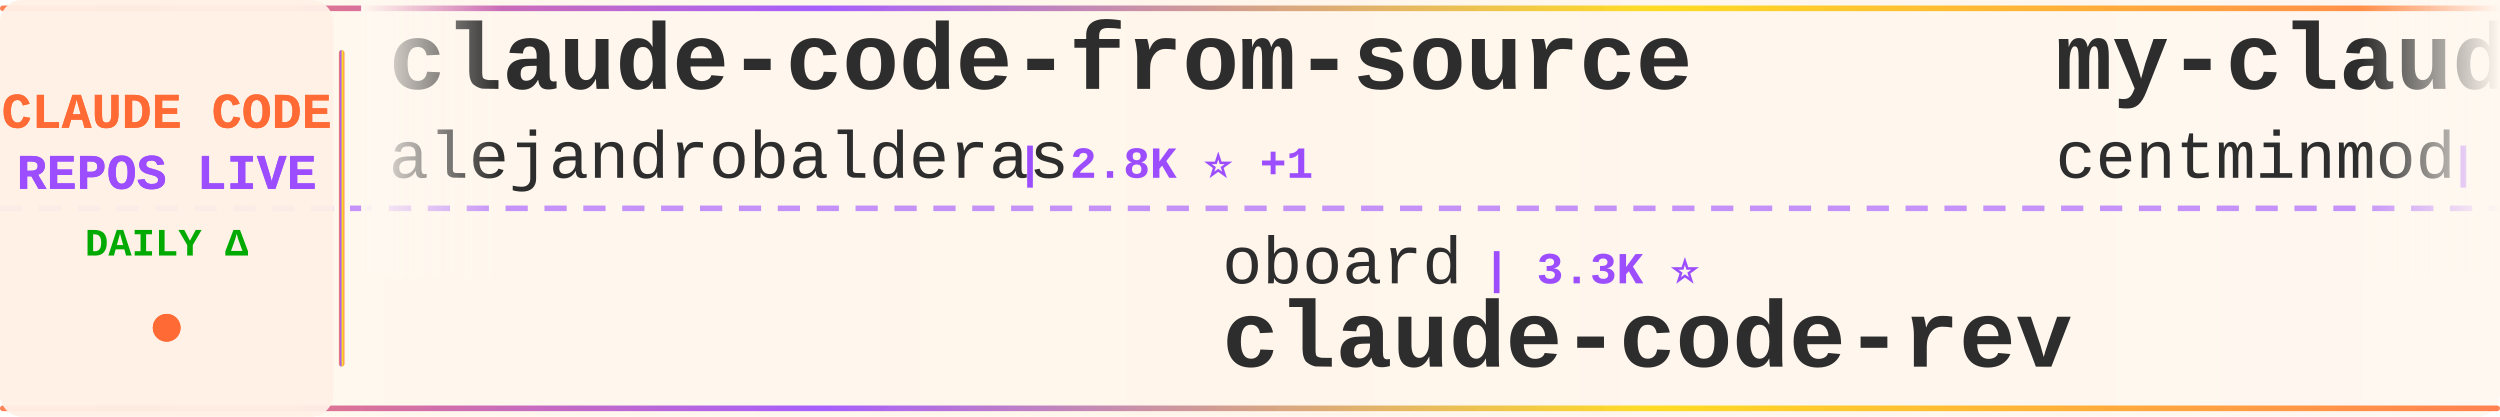
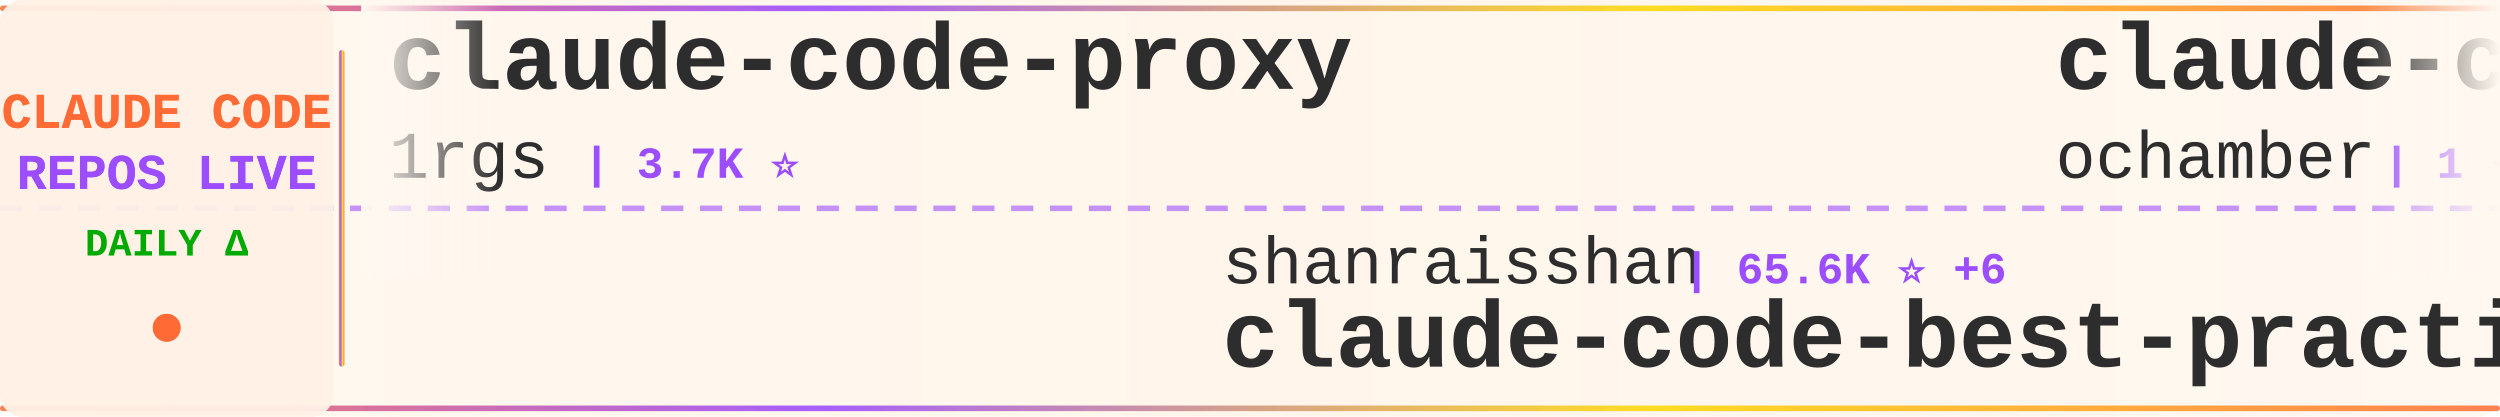
<svg xmlns="http://www.w3.org/2000/svg" width="900" height="150">
  <defs>
    <linearGradient id="tickerBg" x1="0%" y1="0%" x2="100%" y2="0%">
      <stop offset="0%" style="stop-color:#fff8f0;stop-opacity:0.98" />
      <stop offset="50%" style="stop-color:#fff5eb;stop-opacity:1" />
      <stop offset="100%" style="stop-color:#fff8f0;stop-opacity:0.98" />
    </linearGradient>
    <linearGradient id="borderGrad" x1="0%" y1="0%" x2="100%" y2="0%">
      <stop offset="0%" style="stop-color:#FF6B35;stop-opacity:0.85">
        <animate attributeName="stop-opacity" values="0.85;1;0.85" dur="2s" repeatCount="indefinite" />
      </stop>
      <stop offset="33%" style="stop-color:#9C4EFF;stop-opacity:0.9">
        <animate attributeName="stop-opacity" values="0.9;1;0.9" dur="2.2s" repeatCount="indefinite" />
      </stop>
      <stop offset="66%" style="stop-color:#FFD700;stop-opacity:0.85">
        <animate attributeName="stop-opacity" values="0.85;1;0.85" dur="1.8s" repeatCount="indefinite" />
      </stop>
      <stop offset="100%" style="stop-color:#FF6B35;stop-opacity:0.85">
        <animate attributeName="stop-opacity" values="0.85;1;0.85" dur="2s" repeatCount="indefinite" />
      </stop>
    </linearGradient>
    <filter id="textGlow">
      <feGaussianBlur stdDeviation="0.15" result="coloredBlur" />
      <feMerge>
        <feMergeNode in="coloredBlur" />
        <feMergeNode in="SourceGraphic" />
      </feMerge>
    </filter>
    <filter id="metricGlow">
      <feGaussianBlur stdDeviation="0.2" result="coloredBlur" />
      <feMerge>
        <feMergeNode in="coloredBlur" />
        <feMergeNode in="SourceGraphic" />
      </feMerge>
    </filter>
    <linearGradient id="leftFade" x1="0%" y1="0%" x2="100%" y2="0%">
      <stop offset="0%" style="stop-color:#fff8f0;stop-opacity:1" />
      <stop offset="100%" style="stop-color:#fff8f0;stop-opacity:0" />
    </linearGradient>
    <linearGradient id="rightFade" x1="0%" y1="0%" x2="100%" y2="0%">
      <stop offset="0%" style="stop-color:#fff8f0;stop-opacity:0" />
      <stop offset="100%" style="stop-color:#fff8f0;stop-opacity:1" />
    </linearGradient>
  </defs>
  <rect width="900" height="150" fill="url(#tickerBg)" rx="8" />
  <rect x="0" y="2" width="900" height="2" fill="url(#borderGrad)" rx="1" />
  <rect x="0" y="146" width="900" height="2" fill="url(#borderGrad)" rx="1" />
  <line x1="0" y1="75" x2="900" y2="75" stroke="#9C4EFF" stroke-width="2" stroke-dasharray="8 6" opacity="0.6" />
  <rect x="0" y="0" width="120" height="150" fill="#fff0e6" opacity="0.95" rx="8" />
  <text x="60" y="46" font-family="'Courier New', monospace" font-size="18" font-weight="bold" fill="#FF6B35" text-anchor="middle" filter="url(#textGlow)">
    CLAUDE CODE
  </text>
  <text x="60" y="68" font-family="'Courier New', monospace" font-size="18" font-weight="bold" fill="#9C4EFF" text-anchor="middle" filter="url(#textGlow)">
    REPOS LIVE
  </text>
  <text x="60" y="92" font-family="'Courier New', monospace" font-size="14" font-weight="bold" fill="#00aa00" text-anchor="middle">
    DAILY Δ
  </text>
  <circle cx="60" cy="118" r="5" fill="#FF6B35" filter="url(#metricGlow)">
    <animate attributeName="r" values="4;6;4" dur="1.5s" repeatCount="indefinite" />
    <animate attributeName="opacity" values="0.6;1;0.6" dur="1.5s" repeatCount="indefinite" />
  </circle>
  <rect x="122" y="18" width="2" height="114" fill="url(#borderGrad)" rx="1" />
  <clipPath id="tickerClip">
    <rect x="130" y="0" width="770" height="150" />
  </clipPath>
  <g clip-path="url(#tickerClip)">
    <g id="tickerItems">
      <animateTransform attributeName="transform" attributeType="XML" type="translate" from="0 0" to="-3000 0" dur="54s" repeatCount="indefinite" />
      <g transform="translate(0, 0)">
-         <text x="140" y="32" font-family="'Courier New', monospace" font-size="34" font-weight="bold" fill="#2d2d2d">claude-code-from-source</text>
-         <text x="140" y="64" font-family="'Courier New', monospace" font-size="24" font-weight="normal" fill="#2d2d2d" opacity="1.0">alejandrobalderas</text>
-         <text x="366" y="64" font-family="'Courier New', monospace" font-size="16" font-weight="bold" fill="#9C4EFF"> | 2.8K ⭐ +1</text>
+         <text x="140" y="32" font-family="'Courier New', monospace" font-size="34" font-weight="bold" fill="#2d2d2d">claude-code-proxy</text>
+         <text x="140" y="64" font-family="'Courier New', monospace" font-size="24" font-weight="normal" fill="#2d2d2d" opacity="1.0">1rgs</text>
+         <text x="210" y="64" font-family="'Courier New', monospace" font-size="16" font-weight="bold" fill="#9C4EFF"> | 3.7K ⭐</text>
      </g>
      <g transform="translate(300, 0)">
-         <text x="140" y="102" font-family="'Courier New', monospace" font-size="24" font-weight="normal" fill="#2d2d2d" opacity="1.0">oboard</text>
-         <text x="234" y="102" font-family="'Courier New', monospace" font-size="16" font-weight="bold" fill="#9C4EFF"> | 3.3K ⭐</text>
-         <text x="140" y="132" font-family="'Courier New', monospace" font-size="34" font-weight="bold" fill="#2d2d2d">claude-code-rev</text>
+         <text x="140" y="102" font-family="'Courier New', monospace" font-size="24" font-weight="normal" fill="#2d2d2d" opacity="1.0">shanraisshan</text>
+         <text x="306" y="102" font-family="'Courier New', monospace" font-size="16" font-weight="bold" fill="#9C4EFF"> | 65.6K ⭐ +6</text>
+         <text x="140" y="132" font-family="'Courier New', monospace" font-size="34" font-weight="bold" fill="#2d2d2d">claude-code-best-practic...</text>
      </g>
      <g transform="translate(600, 0)">
-         <text x="140" y="32" font-family="'Courier New', monospace" font-size="34" font-weight="bold" fill="#2d2d2d">my-claude-code-setup</text>
-         <text x="140" y="64" font-family="'Courier New', monospace" font-size="24" font-weight="normal" fill="#2d2d2d" opacity="1.0">centminmod</text>
-         <text x="282" y="64" font-family="'Courier New', monospace" font-size="16" font-weight="bold" fill="#9C4EFF"> | 2.6K ⭐</text>
+         <text x="140" y="32" font-family="'Courier New', monospace" font-size="34" font-weight="bold" fill="#2d2d2d">claude-code</text>
+         <text x="140" y="64" font-family="'Courier New', monospace" font-size="24" font-weight="normal" fill="#2d2d2d" opacity="1.0">ochamber</text>
+         <text x="258" y="64" font-family="'Courier New', monospace" font-size="16" font-weight="bold" fill="#9C4EFF"> | 1 ⭐</text>
      </g>
      <g transform="translate(900, 0)">
-         <text x="140" y="102" font-family="'Courier New', monospace" font-size="24" font-weight="normal" fill="#2d2d2d" opacity="1.0">Donchitos</text>
-         <text x="270" y="102" font-family="'Courier New', monospace" font-size="16" font-weight="bold" fill="#9C4EFF"> | 24.8K ⭐ +3</text>
-         <text x="140" y="132" font-family="'Courier New', monospace" font-size="34" font-weight="bold" fill="#2d2d2d">Claude-Code-Game-Studios</text>
+         <text x="140" y="102" font-family="'Courier New', monospace" font-size="24" font-weight="normal" fill="#2d2d2d" opacity="1.0">OrcaWhisper</text>
+         <text x="294" y="102" font-family="'Courier New', monospace" font-size="16" font-weight="bold" fill="#9C4EFF"> | 92 ⭐</text>
+         <text x="140" y="132" font-family="'Courier New', monospace" font-size="34" font-weight="bold" fill="#2d2d2d">Claude-Code</text>
      </g>
      <g transform="translate(1200, 0)">
-         <text x="140" y="32" font-family="'Courier New', monospace" font-size="34" font-weight="bold" fill="#2d2d2d">claude-code-infrastructu...</text>
-         <text x="140" y="64" font-family="'Courier New', monospace" font-size="24" font-weight="normal" fill="#2d2d2d" opacity="1.0">diet103</text>
-         <text x="246" y="64" font-family="'Courier New', monospace" font-size="16" font-weight="bold" fill="#9C4EFF"> | 10.0K ⭐</text>
+         <text x="140" y="32" font-family="'Courier New', monospace" font-size="34" font-weight="bold" fill="#2d2d2d">everything-claude-code-z...</text>
+         <text x="140" y="64" font-family="'Courier New', monospace" font-size="24" font-weight="normal" fill="#2d2d2d" opacity="1.0">xu-xiang</text>
+         <text x="258" y="64" font-family="'Courier New', monospace" font-size="16" font-weight="bold" fill="#9C4EFF"> | 1.9K ⭐</text>
      </g>
      <g transform="translate(1500, 0)">
-         <text x="140" y="102" font-family="'Courier New', monospace" font-size="24" font-weight="normal" fill="#2d2d2d" opacity="1.0">xu-xiang</text>
-         <text x="258" y="102" font-family="'Courier New', monospace" font-size="16" font-weight="bold" fill="#9C4EFF"> | 1.9K ⭐</text>
-         <text x="140" y="132" font-family="'Courier New', monospace" font-size="34" font-weight="bold" fill="#2d2d2d">everything-claude-code-z...</text>
+         <text x="140" y="102" font-family="'Courier New', monospace" font-size="24" font-weight="normal" fill="#2d2d2d" opacity="1.0">centminmod</text>
+         <text x="282" y="102" font-family="'Courier New', monospace" font-size="16" font-weight="bold" fill="#9C4EFF"> | 2.6K ⭐</text>
+         <text x="140" y="132" font-family="'Courier New', monospace" font-size="34" font-weight="bold" fill="#2d2d2d">my-claude-code-setup</text>
      </g>
      <g transform="translate(1800, 0)">
-         <text x="140" y="32" font-family="'Courier New', monospace" font-size="34" font-weight="bold" fill="#2d2d2d">claude-code</text>
-         <text x="140" y="64" font-family="'Courier New', monospace" font-size="24" font-weight="normal" fill="#2d2d2d" opacity="1.0">jarmuine</text>
-         <text x="258" y="64" font-family="'Courier New', monospace" font-size="16" font-weight="bold" fill="#9C4EFF"> | 2.3K ⭐</text>
+         <text x="140" y="32" font-family="'Courier New', monospace" font-size="34" font-weight="bold" fill="#2d2d2d">claude-code-engineering</text>
+         <text x="140" y="64" font-family="'Courier New', monospace" font-size="24" font-weight="normal" fill="#2d2d2d" opacity="1.0">huangjia2019</text>
+         <text x="306" y="64" font-family="'Courier New', monospace" font-size="16" font-weight="bold" fill="#9C4EFF"> | 1.1K ⭐</text>
      </g>
      <g transform="translate(2100, 0)">
-         <text x="140" y="102" font-family="'Courier New', monospace" font-size="24" font-weight="normal" fill="#2d2d2d" opacity="1.0">ghuntley</text>
-         <text x="258" y="102" font-family="'Courier New', monospace" font-size="16" font-weight="bold" fill="#9C4EFF"> | 990 ⭐</text>
-         <text x="140" y="132" font-family="'Courier New', monospace" font-size="34" font-weight="bold" fill="#2d2d2d">claude-code-source-code-...</text>
+         <text x="140" y="102" font-family="'Courier New', monospace" font-size="24" font-weight="normal" fill="#2d2d2d" opacity="1.0">edmund-io</text>
+         <text x="270" y="102" font-family="'Courier New', monospace" font-size="16" font-weight="bold" fill="#9C4EFF"> | 1.5K ⭐</text>
+         <text x="140" y="132" font-family="'Courier New', monospace" font-size="34" font-weight="bold" fill="#2d2d2d">edmunds-claude-code</text>
      </g>
      <g transform="translate(2400, 0)">
-         <text x="140" y="32" font-family="'Courier New', monospace" font-size="34" font-weight="bold" fill="#2d2d2d">Claude-Code-Usage-Monito...</text>
-         <text x="140" y="64" font-family="'Courier New', monospace" font-size="24" font-weight="normal" fill="#2d2d2d" opacity="1.0">Maciek-roboblog</text>
-         <text x="342" y="64" font-family="'Courier New', monospace" font-size="16" font-weight="bold" fill="#9C4EFF"> | 8.7K ⭐ +1</text>
+         <text x="140" y="32" font-family="'Courier New', monospace" font-size="34" font-weight="bold" fill="#2d2d2d">claude-code-rust</text>
+         <text x="140" y="64" font-family="'Courier New', monospace" font-size="24" font-weight="normal" fill="#2d2d2d" opacity="1.0">lorryjovens-hub</text>
+         <text x="342" y="64" font-family="'Courier New', monospace" font-size="16" font-weight="bold" fill="#9C4EFF"> | 1.7K ⭐</text>
      </g>
      <g transform="translate(2700, 0)">
        <text x="140" y="102" font-family="'Courier New', monospace" font-size="24" font-weight="normal" fill="#2d2d2d" opacity="1.0">liuup</text>
-         <text x="222" y="102" font-family="'Courier New', monospace" font-size="16" font-weight="bold" fill="#9C4EFF"> | 3.9K ⭐</text>
+         <text x="222" y="102" font-family="'Courier New', monospace" font-size="16" font-weight="bold" fill="#9C4EFF"> | 3.9K ⭐ +3</text>
        <text x="140" y="132" font-family="'Courier New', monospace" font-size="34" font-weight="bold" fill="#2d2d2d">claude-code-analysis</text>
      </g>
      <g transform="translate(3000, 0)">
-         <text x="140" y="32" font-family="'Courier New', monospace" font-size="34" font-weight="bold" fill="#2d2d2d">claude-code-from-source</text>
-         <text x="140" y="64" font-family="'Courier New', monospace" font-size="24" font-weight="normal" fill="#2d2d2d" opacity="1.0">alejandrobalderas</text>
-         <text x="366" y="64" font-family="'Courier New', monospace" font-size="16" font-weight="bold" fill="#9C4EFF"> | 2.8K ⭐ +1</text>
+         <text x="140" y="32" font-family="'Courier New', monospace" font-size="34" font-weight="bold" fill="#2d2d2d">claude-code-proxy</text>
+         <text x="140" y="64" font-family="'Courier New', monospace" font-size="24" font-weight="normal" fill="#2d2d2d" opacity="1.0">1rgs</text>
+         <text x="210" y="64" font-family="'Courier New', monospace" font-size="16" font-weight="bold" fill="#9C4EFF"> | 3.7K ⭐</text>
      </g>
      <g transform="translate(3300, 0)">
-         <text x="140" y="102" font-family="'Courier New', monospace" font-size="24" font-weight="normal" fill="#2d2d2d" opacity="1.0">oboard</text>
-         <text x="234" y="102" font-family="'Courier New', monospace" font-size="16" font-weight="bold" fill="#9C4EFF"> | 3.3K ⭐</text>
-         <text x="140" y="132" font-family="'Courier New', monospace" font-size="34" font-weight="bold" fill="#2d2d2d">claude-code-rev</text>
+         <text x="140" y="102" font-family="'Courier New', monospace" font-size="24" font-weight="normal" fill="#2d2d2d" opacity="1.0">shanraisshan</text>
+         <text x="306" y="102" font-family="'Courier New', monospace" font-size="16" font-weight="bold" fill="#9C4EFF"> | 65.6K ⭐ +6</text>
+         <text x="140" y="132" font-family="'Courier New', monospace" font-size="34" font-weight="bold" fill="#2d2d2d">claude-code-best-practic...</text>
      </g>
      <g transform="translate(3600, 0)">
-         <text x="140" y="32" font-family="'Courier New', monospace" font-size="34" font-weight="bold" fill="#2d2d2d">my-claude-code-setup</text>
-         <text x="140" y="64" font-family="'Courier New', monospace" font-size="24" font-weight="normal" fill="#2d2d2d" opacity="1.0">centminmod</text>
-         <text x="282" y="64" font-family="'Courier New', monospace" font-size="16" font-weight="bold" fill="#9C4EFF"> | 2.6K ⭐</text>
+         <text x="140" y="32" font-family="'Courier New', monospace" font-size="34" font-weight="bold" fill="#2d2d2d">claude-code</text>
+         <text x="140" y="64" font-family="'Courier New', monospace" font-size="24" font-weight="normal" fill="#2d2d2d" opacity="1.0">ochamber</text>
+         <text x="258" y="64" font-family="'Courier New', monospace" font-size="16" font-weight="bold" fill="#9C4EFF"> | 1 ⭐</text>
      </g>
      <g transform="translate(3900, 0)">
-         <text x="140" y="102" font-family="'Courier New', monospace" font-size="24" font-weight="normal" fill="#2d2d2d" opacity="1.0">Donchitos</text>
-         <text x="270" y="102" font-family="'Courier New', monospace" font-size="16" font-weight="bold" fill="#9C4EFF"> | 24.8K ⭐ +3</text>
-         <text x="140" y="132" font-family="'Courier New', monospace" font-size="34" font-weight="bold" fill="#2d2d2d">Claude-Code-Game-Studios</text>
+         <text x="140" y="102" font-family="'Courier New', monospace" font-size="24" font-weight="normal" fill="#2d2d2d" opacity="1.0">OrcaWhisper</text>
+         <text x="294" y="102" font-family="'Courier New', monospace" font-size="16" font-weight="bold" fill="#9C4EFF"> | 92 ⭐</text>
+         <text x="140" y="132" font-family="'Courier New', monospace" font-size="34" font-weight="bold" fill="#2d2d2d">Claude-Code</text>
      </g>
    </g>
  </g>
  <rect x="130" y="0" width="50" height="100" fill="url(#leftFade)" />
  <rect x="850" y="0" width="50" height="100" fill="url(#rightFade)" />
</svg>
